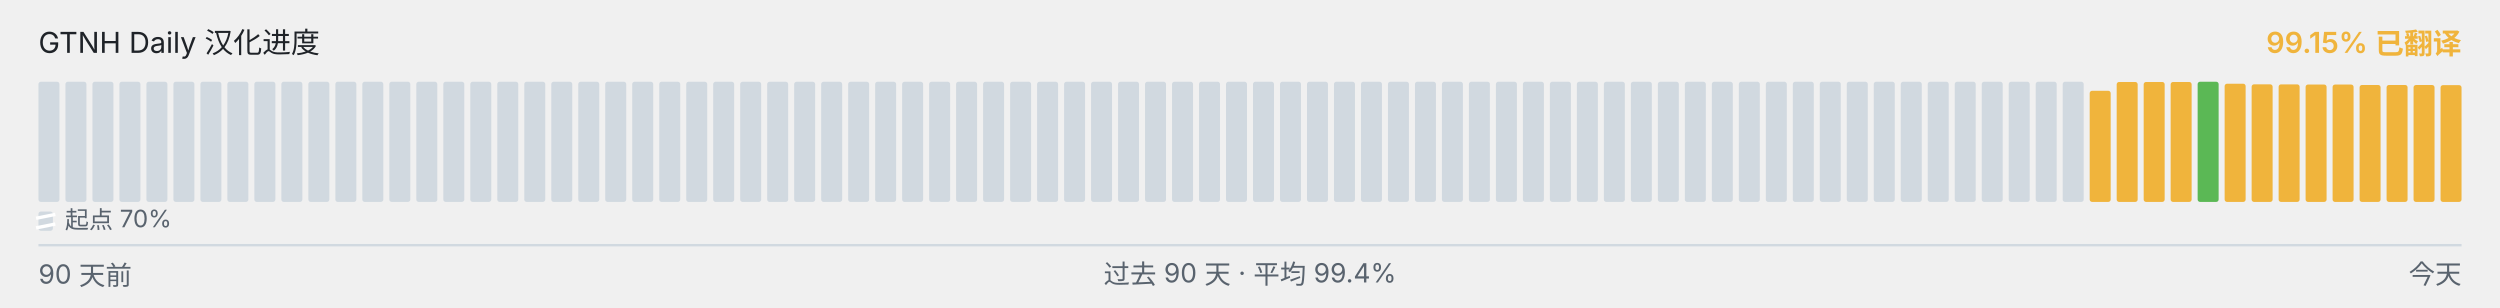
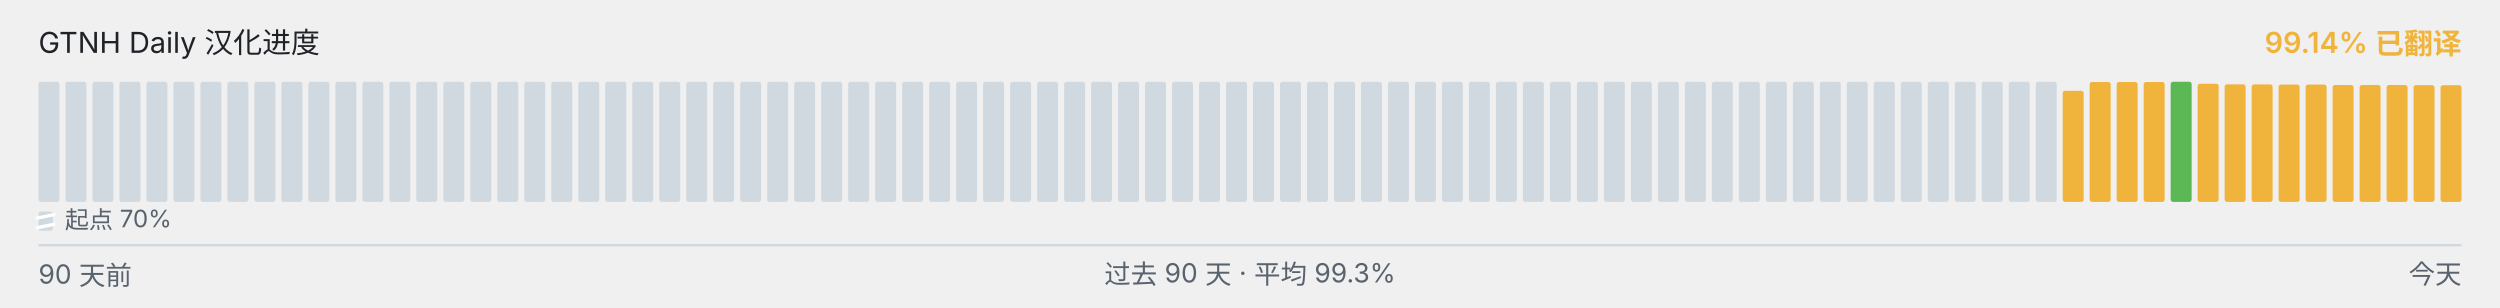
<svg xmlns="http://www.w3.org/2000/svg" viewBox="0 0 1040 128" width="1040" height="128" role="img" aria-label="GTNH Daily 汉化进度">
  <g font-family="-apple-system, BlinkMacSystemFont, &quot;Segoe UI&quot;, &quot;PingFang SC&quot;, &quot;Hiragino Sans GB&quot;, &quot;Microsoft YaHei&quot;, &quot;Source Han Sans SC&quot;, sans-serif" font-size="12">
    <text x="16" y="22" fill="#1f2328">GTNH Daily 汉化进度</text>
-     <text x="1024" y="22" text-anchor="end" fill="#F0B43C" font-weight="600">99.15% 已翻译</text>
+     <text x="1024" y="22" text-anchor="end" fill="#F0B43C" font-weight="600">99.14% 已翻译</text>
  </g>
  <g>
    <rect x="16.00" y="34.00" width="8.73" height="50.00" rx="1" ry="1" fill="#d1d9e0" />
    <rect x="27.23" y="34.00" width="8.73" height="50.00" rx="1" ry="1" fill="#d1d9e0" />
    <rect x="38.46" y="34.00" width="8.73" height="50.00" rx="1" ry="1" fill="#d1d9e0" />
    <rect x="49.68" y="34.00" width="8.73" height="50.00" rx="1" ry="1" fill="#d1d9e0" />
    <rect x="60.91" y="34.00" width="8.73" height="50.00" rx="1" ry="1" fill="#d1d9e0" />
    <rect x="72.14" y="34.00" width="8.73" height="50.00" rx="1" ry="1" fill="#d1d9e0" />
    <rect x="83.37" y="34.00" width="8.73" height="50.00" rx="1" ry="1" fill="#d1d9e0" />
    <rect x="94.59" y="34.00" width="8.73" height="50.00" rx="1" ry="1" fill="#d1d9e0" />
    <rect x="105.82" y="34.00" width="8.73" height="50.00" rx="1" ry="1" fill="#d1d9e0" />
    <rect x="117.05" y="34.00" width="8.73" height="50.00" rx="1" ry="1" fill="#d1d9e0" />
    <rect x="128.28" y="34.00" width="8.73" height="50.00" rx="1" ry="1" fill="#d1d9e0" />
    <rect x="139.51" y="34.00" width="8.73" height="50.00" rx="1" ry="1" fill="#d1d9e0" />
    <rect x="150.73" y="34.00" width="8.73" height="50.00" rx="1" ry="1" fill="#d1d9e0" />
    <rect x="161.96" y="34.00" width="8.73" height="50.00" rx="1" ry="1" fill="#d1d9e0" />
    <rect x="173.19" y="34.00" width="8.73" height="50.00" rx="1" ry="1" fill="#d1d9e0" />
    <rect x="184.42" y="34.00" width="8.73" height="50.00" rx="1" ry="1" fill="#d1d9e0" />
    <rect x="195.64" y="34.00" width="8.73" height="50.00" rx="1" ry="1" fill="#d1d9e0" />
    <rect x="206.87" y="34.00" width="8.73" height="50.00" rx="1" ry="1" fill="#d1d9e0" />
    <rect x="218.10" y="34.00" width="8.73" height="50.00" rx="1" ry="1" fill="#d1d9e0" />
    <rect x="229.33" y="34.00" width="8.73" height="50.00" rx="1" ry="1" fill="#d1d9e0" />
    <rect x="240.56" y="34.00" width="8.73" height="50.00" rx="1" ry="1" fill="#d1d9e0" />
    <rect x="251.78" y="34.00" width="8.73" height="50.00" rx="1" ry="1" fill="#d1d9e0" />
    <rect x="263.01" y="34.00" width="8.73" height="50.00" rx="1" ry="1" fill="#d1d9e0" />
    <rect x="274.24" y="34.00" width="8.73" height="50.00" rx="1" ry="1" fill="#d1d9e0" />
    <rect x="285.47" y="34.00" width="8.73" height="50.00" rx="1" ry="1" fill="#d1d9e0" />
    <rect x="296.69" y="34.00" width="8.73" height="50.00" rx="1" ry="1" fill="#d1d9e0" />
    <rect x="307.92" y="34.00" width="8.73" height="50.00" rx="1" ry="1" fill="#d1d9e0" />
    <rect x="319.15" y="34.00" width="8.73" height="50.00" rx="1" ry="1" fill="#d1d9e0" />
    <rect x="330.38" y="34.00" width="8.73" height="50.00" rx="1" ry="1" fill="#d1d9e0" />
    <rect x="341.61" y="34.00" width="8.73" height="50.00" rx="1" ry="1" fill="#d1d9e0" />
    <rect x="352.83" y="34.00" width="8.73" height="50.00" rx="1" ry="1" fill="#d1d9e0" />
    <rect x="364.06" y="34.00" width="8.73" height="50.00" rx="1" ry="1" fill="#d1d9e0" />
    <rect x="375.29" y="34.00" width="8.73" height="50.00" rx="1" ry="1" fill="#d1d9e0" />
    <rect x="386.52" y="34.00" width="8.73" height="50.00" rx="1" ry="1" fill="#d1d9e0" />
    <rect x="397.74" y="34.00" width="8.73" height="50.00" rx="1" ry="1" fill="#d1d9e0" />
    <rect x="408.97" y="34.00" width="8.73" height="50.00" rx="1" ry="1" fill="#d1d9e0" />
    <rect x="420.20" y="34.00" width="8.73" height="50.00" rx="1" ry="1" fill="#d1d9e0" />
    <rect x="431.43" y="34.00" width="8.73" height="50.00" rx="1" ry="1" fill="#d1d9e0" />
    <rect x="442.66" y="34.00" width="8.73" height="50.00" rx="1" ry="1" fill="#d1d9e0" />
    <rect x="453.88" y="34.00" width="8.73" height="50.00" rx="1" ry="1" fill="#d1d9e0" />
    <rect x="465.11" y="34.00" width="8.73" height="50.00" rx="1" ry="1" fill="#d1d9e0" />
    <rect x="476.34" y="34.00" width="8.73" height="50.00" rx="1" ry="1" fill="#d1d9e0" />
    <rect x="487.57" y="34.00" width="8.73" height="50.00" rx="1" ry="1" fill="#d1d9e0" />
    <rect x="498.79" y="34.00" width="8.73" height="50.00" rx="1" ry="1" fill="#d1d9e0" />
    <rect x="510.02" y="34.00" width="8.73" height="50.00" rx="1" ry="1" fill="#d1d9e0" />
    <rect x="521.25" y="34.00" width="8.73" height="50.00" rx="1" ry="1" fill="#d1d9e0" />
    <rect x="532.48" y="34.00" width="8.73" height="50.00" rx="1" ry="1" fill="#d1d9e0" />
    <rect x="543.71" y="34.00" width="8.73" height="50.00" rx="1" ry="1" fill="#d1d9e0" />
    <rect x="554.93" y="34.00" width="8.73" height="50.00" rx="1" ry="1" fill="#d1d9e0" />
    <rect x="566.16" y="34.00" width="8.73" height="50.00" rx="1" ry="1" fill="#d1d9e0" />
    <rect x="577.39" y="34.00" width="8.73" height="50.00" rx="1" ry="1" fill="#d1d9e0" />
    <rect x="588.62" y="34.00" width="8.73" height="50.00" rx="1" ry="1" fill="#d1d9e0" />
    <rect x="599.84" y="34.00" width="8.73" height="50.00" rx="1" ry="1" fill="#d1d9e0" />
    <rect x="611.07" y="34.00" width="8.73" height="50.00" rx="1" ry="1" fill="#d1d9e0" />
    <rect x="622.30" y="34.00" width="8.73" height="50.00" rx="1" ry="1" fill="#d1d9e0" />
    <rect x="633.53" y="34.00" width="8.73" height="50.00" rx="1" ry="1" fill="#d1d9e0" />
    <rect x="644.76" y="34.00" width="8.73" height="50.00" rx="1" ry="1" fill="#d1d9e0" />
    <rect x="655.98" y="34.00" width="8.73" height="50.00" rx="1" ry="1" fill="#d1d9e0" />
    <rect x="667.21" y="34.00" width="8.73" height="50.00" rx="1" ry="1" fill="#d1d9e0" />
    <rect x="678.44" y="34.00" width="8.73" height="50.00" rx="1" ry="1" fill="#d1d9e0" />
    <rect x="689.67" y="34.00" width="8.73" height="50.00" rx="1" ry="1" fill="#d1d9e0" />
    <rect x="700.89" y="34.00" width="8.73" height="50.00" rx="1" ry="1" fill="#d1d9e0" />
    <rect x="712.12" y="34.00" width="8.73" height="50.00" rx="1" ry="1" fill="#d1d9e0" />
    <rect x="723.35" y="34.00" width="8.73" height="50.00" rx="1" ry="1" fill="#d1d9e0" />
    <rect x="734.58" y="34.00" width="8.73" height="50.00" rx="1" ry="1" fill="#d1d9e0" />
    <rect x="745.81" y="34.00" width="8.73" height="50.00" rx="1" ry="1" fill="#d1d9e0" />
    <rect x="757.03" y="34.00" width="8.73" height="50.00" rx="1" ry="1" fill="#d1d9e0" />
    <rect x="768.26" y="34.00" width="8.73" height="50.00" rx="1" ry="1" fill="#d1d9e0" />
    <rect x="779.49" y="34.00" width="8.73" height="50.00" rx="1" ry="1" fill="#d1d9e0" />
    <rect x="790.72" y="34.00" width="8.73" height="50.00" rx="1" ry="1" fill="#d1d9e0" />
    <rect x="801.94" y="34.00" width="8.73" height="50.00" rx="1" ry="1" fill="#d1d9e0" />
    <rect x="813.17" y="34.00" width="8.73" height="50.00" rx="1" ry="1" fill="#d1d9e0" />
    <rect x="824.40" y="34.00" width="8.73" height="50.00" rx="1" ry="1" fill="#d1d9e0" />
    <rect x="835.63" y="34.00" width="8.73" height="50.00" rx="1" ry="1" fill="#d1d9e0" />
    <rect x="846.86" y="34.00" width="8.73" height="50.00" rx="1" ry="1" fill="#d1d9e0" />
-     <rect x="858.08" y="34.00" width="8.73" height="50.00" rx="1" ry="1" fill="#d1d9e0" />
-     <rect x="869.31" y="37.77" width="8.73" height="46.23" rx="1" ry="1" fill="#F0B43C" />
+     <rect x="858.08" y="37.77" width="8.73" height="46.23" rx="1" ry="1" fill="#F0B43C" />
+     <rect x="869.31" y="34.10" width="8.73" height="49.90" rx="1" ry="1" fill="#F0B43C" />
    <rect x="880.54" y="34.10" width="8.73" height="49.90" rx="1" ry="1" fill="#F0B43C" />
    <rect x="891.77" y="34.10" width="8.73" height="49.90" rx="1" ry="1" fill="#F0B43C" />
-     <rect x="902.99" y="34.10" width="8.73" height="49.90" rx="1" ry="1" fill="#F0B43C" />
-     <rect x="914.22" y="34.00" width="8.73" height="50.00" rx="1" ry="1" fill="#5BB855" />
-     <rect x="925.45" y="34.83" width="8.73" height="49.17" rx="1" ry="1" fill="#F0B43C" />
-     <rect x="936.68" y="35.08" width="8.73" height="48.92" rx="1" ry="1" fill="#F0B43C" />
-     <rect x="947.91" y="35.10" width="8.73" height="48.90" rx="1" ry="1" fill="#F0B43C" />
-     <rect x="959.13" y="35.17" width="8.73" height="48.83" rx="1" ry="1" fill="#F0B43C" />
-     <rect x="970.36" y="35.18" width="8.73" height="48.82" rx="1" ry="1" fill="#F0B43C" />
+     <rect x="902.99" y="34.00" width="8.73" height="50.00" rx="1" ry="1" fill="#5BB855" />
+     <rect x="914.22" y="34.83" width="8.73" height="49.17" rx="1" ry="1" fill="#F0B43C" />
+     <rect x="925.45" y="35.08" width="8.73" height="48.92" rx="1" ry="1" fill="#F0B43C" />
+     <rect x="936.68" y="35.10" width="8.73" height="48.90" rx="1" ry="1" fill="#F0B43C" />
+     <rect x="947.91" y="35.17" width="8.73" height="48.83" rx="1" ry="1" fill="#F0B43C" />
+     <rect x="959.13" y="35.18" width="8.73" height="48.82" rx="1" ry="1" fill="#F0B43C" />
+     <rect x="970.36" y="35.35" width="8.73" height="48.65" rx="1" ry="1" fill="#F0B43C" />
    <rect x="981.59" y="35.35" width="8.73" height="48.65" rx="1" ry="1" fill="#F0B43C" />
-     <rect x="992.82" y="35.35" width="8.73" height="48.65" rx="1" ry="1" fill="#F0B43C" />
-     <rect x="1004.04" y="35.37" width="8.73" height="48.63" rx="1" ry="1" fill="#F0B43C" />
-     <rect x="1015.27" y="35.42" width="8.73" height="48.58" rx="1" ry="1" fill="#F0B43C" />
+     <rect x="992.82" y="35.37" width="8.73" height="48.63" rx="1" ry="1" fill="#F0B43C" />
+     <rect x="1004.04" y="35.42" width="8.73" height="48.58" rx="1" ry="1" fill="#F0B43C" />
+     <rect x="1015.27" y="35.43" width="8.73" height="48.57" rx="1" ry="1" fill="#F0B43C" />
  </g>
  <g aria-hidden="true">
    <rect x="16" y="88" width="6" height="8" rx="1" fill="#d1d9e0" />
    <line x1="15" y1="90.80" x2="23" y2="89.20" stroke="#ffffff" stroke-width="1.4" />
    <line x1="15" y1="94.80" x2="23" y2="93.20" stroke="#ffffff" stroke-width="1.4" />
    <text x="27" y="95" font-family="-apple-system, BlinkMacSystemFont, &quot;Segoe UI&quot;, &quot;PingFang SC&quot;, &quot;Hiragino Sans GB&quot;, &quot;Microsoft YaHei&quot;, &quot;Source Han Sans SC&quot;, sans-serif" font-size="10" fill="#59636e">起点 70%</text>
  </g>
  <line x1="16" x2="1024" y1="102" y2="102" stroke="#d1d9e0" stroke-width="1" />
  <g font-family="-apple-system, BlinkMacSystemFont, &quot;Segoe UI&quot;, &quot;PingFang SC&quot;, &quot;Hiragino Sans GB&quot;, &quot;Microsoft YaHei&quot;, &quot;Source Han Sans SC&quot;, sans-serif" font-size="11" fill="#59636e">
    <text x="16" y="118">90 天前</text>
-     <text x="520" y="118" text-anchor="middle">过去 90 天 · 平均 99.4%</text>
+     <text x="520" y="118" text-anchor="middle">过去 90 天 · 平均 99.3%</text>
    <text x="1024" y="118" text-anchor="end">今天</text>
  </g>
</svg>
